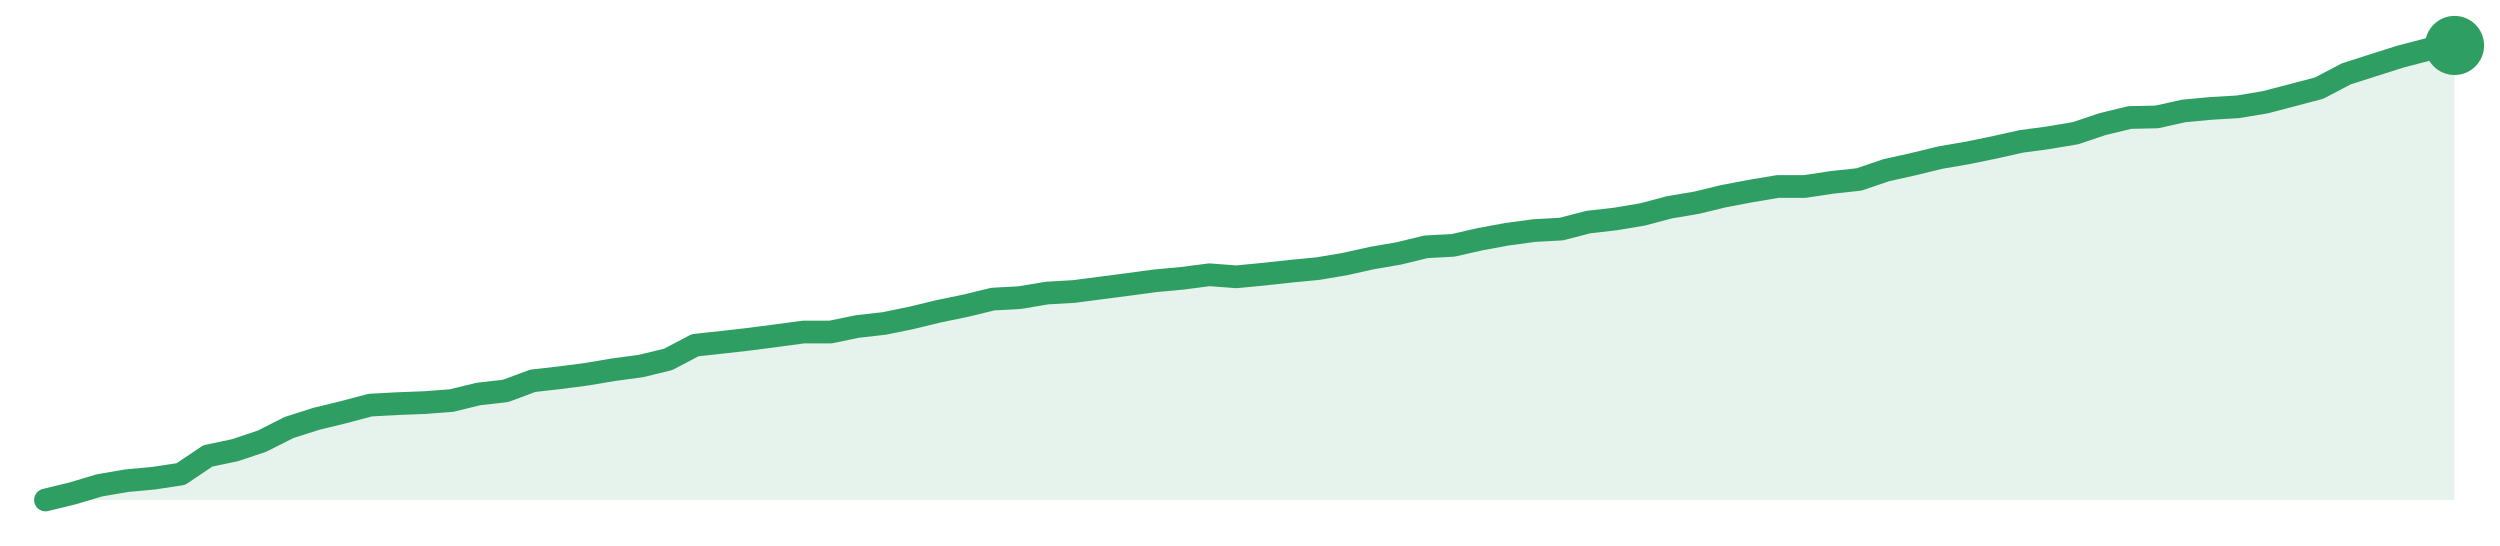
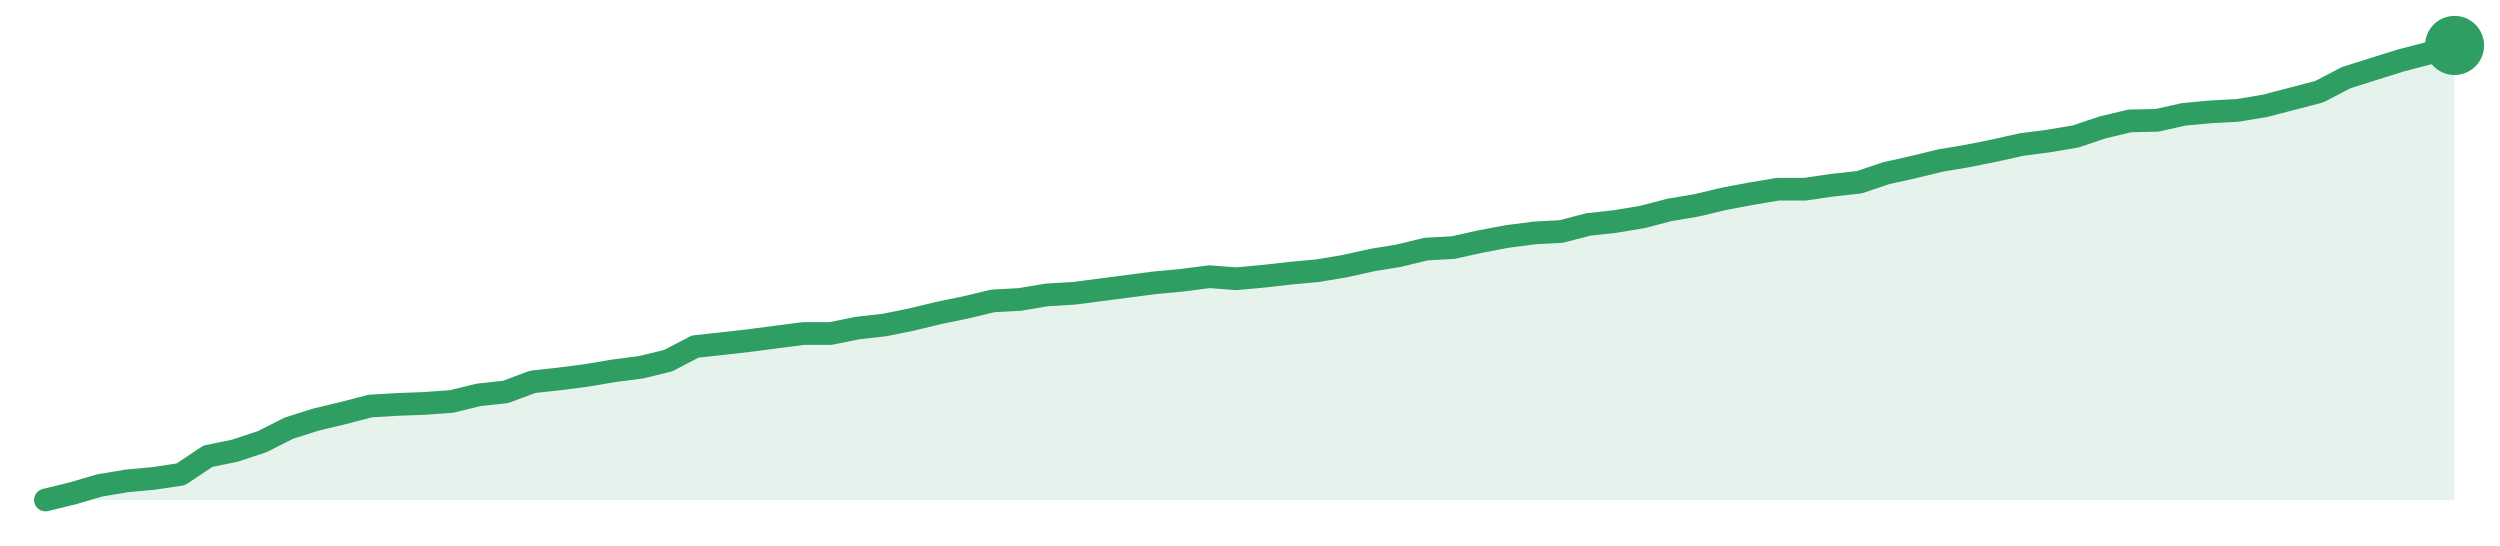
<svg xmlns="http://www.w3.org/2000/svg" width="220" height="48" viewBox="0 0 220 48" role="img" aria-label="trend">
-   <path d="M4.0,44.0 L4.0,44.0 L6.38,43.42 L8.76,42.71 L11.15,42.3 L13.53,42.08 L15.91,41.72 L18.29,40.12 L20.67,39.62 L23.06,38.82 L25.44,37.62 L27.82,36.86 L30.2,36.28 L32.58,35.65 L34.97,35.52 L37.35,35.43 L39.73,35.25 L42.11,34.67 L44.49,34.4 L46.88,33.51 L49.26,33.24 L51.64,32.93 L54.02,32.53 L56.4,32.21 L58.79,31.63 L61.17,30.38 L63.55,30.12 L65.93,29.85 L68.31,29.54 L70.7,29.22 L73.08,29.22 L75.46,28.73 L77.84,28.46 L80.22,27.97 L82.61,27.39 L84.99,26.9 L87.37,26.32 L89.75,26.19 L92.13,25.79 L94.52,25.65 L96.9,25.34 L99.28,25.03 L101.66,24.71 L104.04,24.49 L106.43,24.18 L108.81,24.36 L111.19,24.13 L113.57,23.87 L115.96,23.64 L118.34,23.24 L120.72,22.71 L123.1,22.3 L125.48,21.72 L127.87,21.59 L130.25,21.05 L132.63,20.61 L135.01,20.29 L137.39,20.16 L139.78,19.54 L142.16,19.27 L144.54,18.87 L146.92,18.24 L149.3,17.84 L151.69,17.26 L154.07,16.81 L156.45,16.41 L158.83,16.41 L161.21,16.05 L163.6,15.79 L165.98,14.98 L168.36,14.45 L170.74,13.87 L173.12,13.46 L175.51,12.97 L177.89,12.44 L180.27,12.12 L182.65,11.72 L185.03,10.92 L187.42,10.34 L189.8,10.29 L192.18,9.76 L194.56,9.54 L196.94,9.4 L199.33,9.0 L201.71,8.38 L204.09,7.75 L206.47,6.5 L208.85,5.74 L211.24,4.98 L213.62,4.36 L216.0,4.0 L216.0,44.0 Z" fill="#2f9e631f" />
-   <path d="M4.0,44.0 L6.38,43.42 L8.76,42.71 L11.15,42.3 L13.53,42.08 L15.91,41.72 L18.29,40.12 L20.67,39.62 L23.06,38.82 L25.44,37.62 L27.82,36.86 L30.2,36.28 L32.58,35.65 L34.97,35.52 L37.35,35.43 L39.73,35.25 L42.11,34.67 L44.49,34.4 L46.88,33.51 L49.26,33.24 L51.64,32.93 L54.02,32.53 L56.4,32.21 L58.79,31.63 L61.17,30.38 L63.55,30.12 L65.93,29.85 L68.31,29.54 L70.7,29.22 L73.08,29.22 L75.46,28.73 L77.84,28.46 L80.22,27.97 L82.61,27.39 L84.99,26.9 L87.37,26.32 L89.75,26.19 L92.13,25.79 L94.52,25.65 L96.9,25.34 L99.28,25.03 L101.66,24.71 L104.04,24.49 L106.43,24.18 L108.81,24.36 L111.19,24.13 L113.57,23.87 L115.96,23.64 L118.34,23.24 L120.72,22.71 L123.1,22.3 L125.48,21.72 L127.87,21.59 L130.25,21.05 L132.63,20.61 L135.01,20.29 L137.39,20.16 L139.78,19.54 L142.16,19.27 L144.54,18.87 L146.92,18.24 L149.3,17.84 L151.69,17.26 L154.07,16.81 L156.45,16.41 L158.83,16.41 L161.21,16.05 L163.6,15.79 L165.98,14.98 L168.36,14.45 L170.74,13.87 L173.12,13.46 L175.51,12.97 L177.89,12.44 L180.27,12.12 L182.65,11.72 L185.03,10.92 L187.42,10.34 L189.8,10.29 L192.18,9.76 L194.56,9.54 L196.94,9.4 L199.33,9.0 L201.71,8.38 L204.09,7.75 L206.47,6.5 L208.85,5.74 L211.24,4.98 L213.62,4.36 L216.0,4.0" fill="none" stroke="#2f9e63" stroke-width="2" stroke-linejoin="round" stroke-linecap="round" />
+   <path d="M4.0,44.0 L4.0,44.0 L6.38,43.42 L8.76,42.72 L11.15,42.32 L13.53,42.1 L15.91,41.74 L18.29,40.15 L20.67,39.66 L23.06,38.87 L25.44,37.67 L27.82,36.92 L30.2,36.35 L32.58,35.73 L34.97,35.59 L37.35,35.5 L39.73,35.33 L42.11,34.75 L44.49,34.49 L46.88,33.6 L49.26,33.34 L51.64,33.03 L54.02,32.63 L56.4,32.32 L58.79,31.74 L61.17,30.5 L63.55,30.24 L65.93,29.97 L68.31,29.66 L70.7,29.35 L73.08,29.35 L75.46,28.87 L77.84,28.6 L80.22,28.12 L82.61,27.54 L84.99,27.05 L87.37,26.48 L89.75,26.35 L92.13,25.95 L94.52,25.81 L96.9,25.5 L99.28,25.19 L101.66,24.88 L104.04,24.66 L106.43,24.35 L108.81,24.53 L111.19,24.31 L113.57,24.04 L115.96,23.82 L118.34,23.42 L120.72,22.89 L123.1,22.5 L125.48,21.92 L127.87,21.79 L130.25,21.26 L132.63,20.81 L135.01,20.5 L137.39,20.37 L139.78,19.75 L142.16,19.49 L144.54,19.09 L146.92,18.47 L149.3,18.07 L151.69,17.5 L154.07,17.05 L156.45,16.65 L158.83,16.65 L161.21,16.3 L163.6,16.04 L165.98,15.24 L168.36,14.71 L170.74,14.13 L173.12,13.73 L175.51,13.25 L177.89,12.72 L180.27,12.41 L182.65,12.01 L185.03,11.21 L187.42,10.64 L189.8,10.59 L192.18,10.06 L194.56,9.84 L196.94,9.71 L199.33,9.31 L201.71,8.69 L204.09,8.07 L206.47,6.83 L208.85,6.08 L211.24,5.33 L213.62,4.71 L216.0,4.0 L216.0,44.0 Z" fill="#2f9e631f" />
+   <path d="M4.0,44.0 L6.38,43.42 L8.76,42.72 L11.15,42.32 L13.53,42.1 L15.91,41.74 L18.29,40.15 L20.67,39.66 L23.06,38.87 L25.44,37.67 L27.82,36.92 L30.2,36.35 L32.58,35.73 L34.97,35.59 L37.35,35.5 L39.73,35.33 L42.11,34.75 L44.49,34.49 L46.88,33.6 L49.26,33.34 L51.64,33.03 L54.02,32.63 L56.4,32.32 L58.79,31.74 L61.17,30.5 L63.55,30.24 L65.93,29.97 L68.31,29.66 L70.7,29.35 L73.08,29.35 L75.46,28.87 L77.84,28.6 L80.22,28.12 L82.61,27.54 L84.99,27.05 L87.37,26.48 L89.75,26.35 L92.13,25.95 L94.52,25.81 L96.9,25.5 L99.28,25.19 L101.66,24.88 L104.04,24.66 L106.43,24.35 L108.81,24.53 L111.19,24.31 L113.57,24.04 L115.96,23.82 L118.34,23.42 L120.72,22.89 L123.1,22.5 L125.48,21.92 L127.87,21.79 L130.25,21.26 L132.63,20.81 L135.01,20.5 L137.39,20.37 L139.78,19.75 L142.16,19.49 L144.54,19.09 L146.92,18.47 L149.3,18.07 L151.69,17.5 L154.07,17.05 L156.45,16.65 L158.83,16.65 L161.21,16.3 L163.6,16.04 L165.98,15.24 L168.36,14.71 L170.74,14.13 L173.12,13.73 L175.51,13.25 L177.89,12.72 L180.27,12.41 L182.65,12.01 L185.03,11.21 L187.42,10.64 L189.8,10.59 L192.18,10.06 L194.56,9.84 L196.94,9.71 L199.33,9.31 L201.71,8.69 L204.09,8.07 L206.47,6.83 L208.85,6.08 L211.24,5.33 L213.62,4.71 L216.0,4.0" fill="none" stroke="#2f9e63" stroke-width="2" stroke-linejoin="round" stroke-linecap="round" />
  <circle cx="216.0" cy="4.0" r="2.6" fill="#2f9e63" />
</svg>
